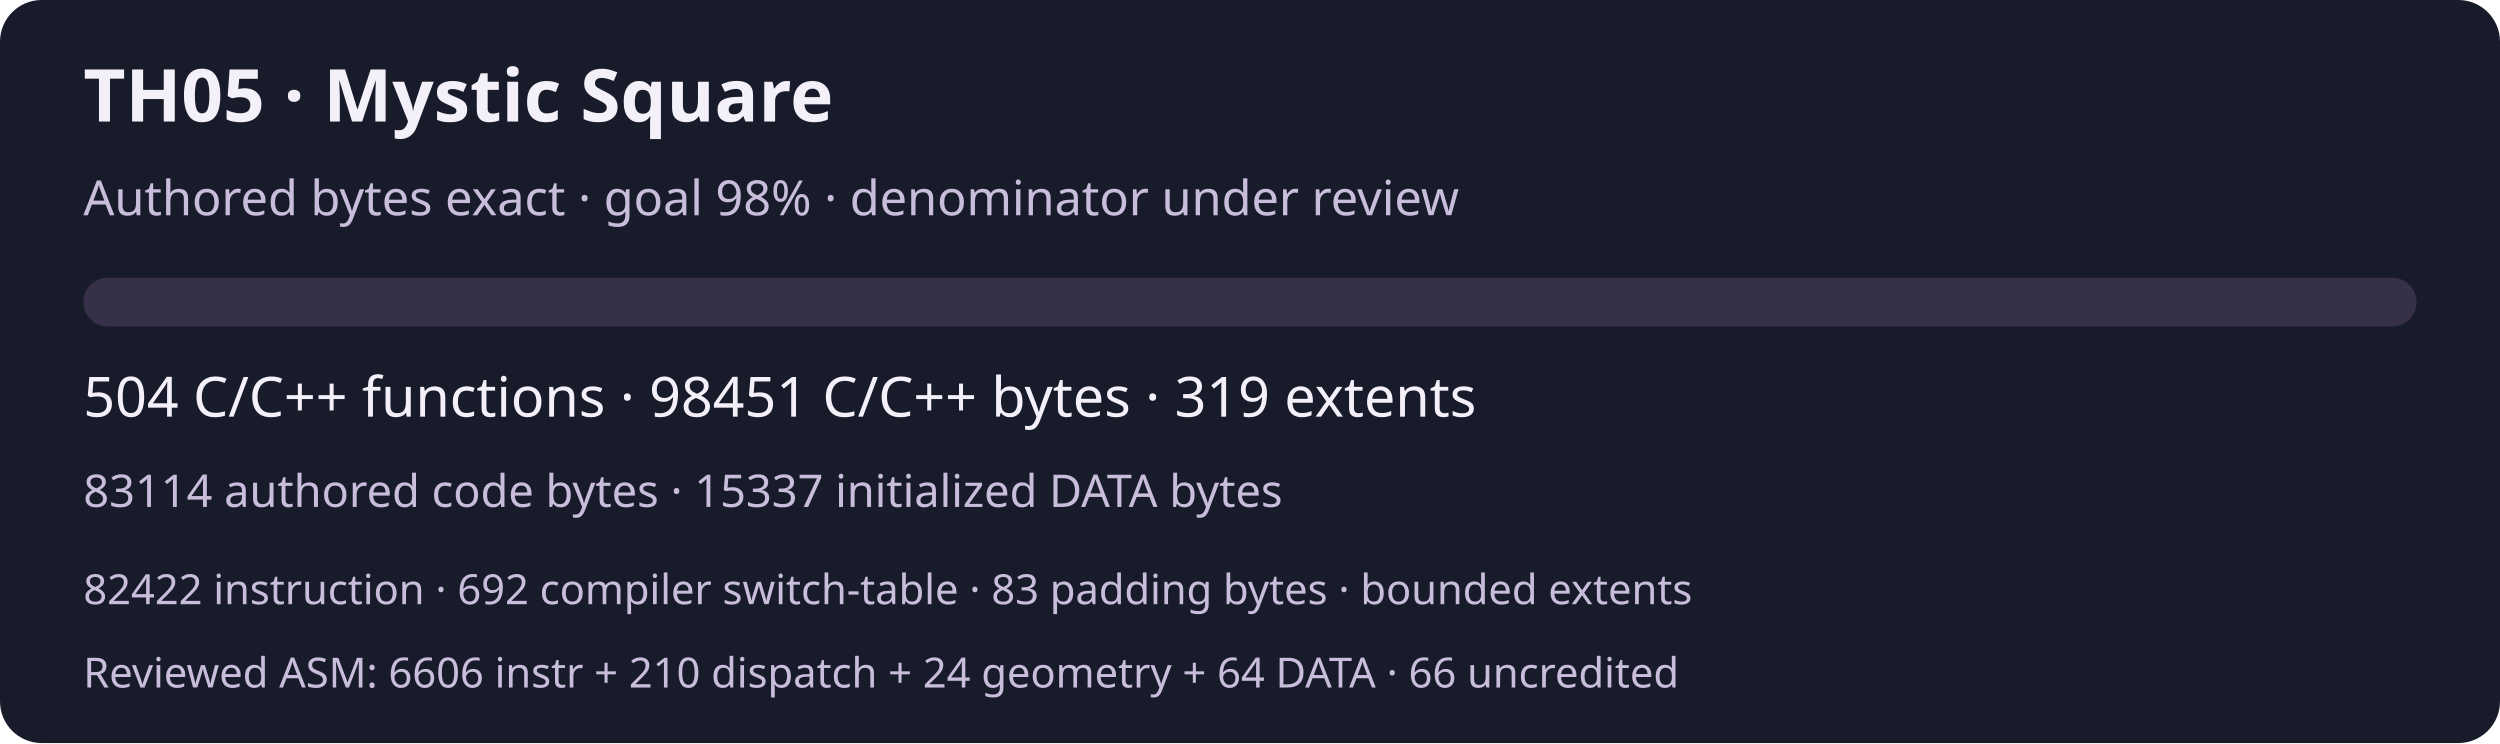
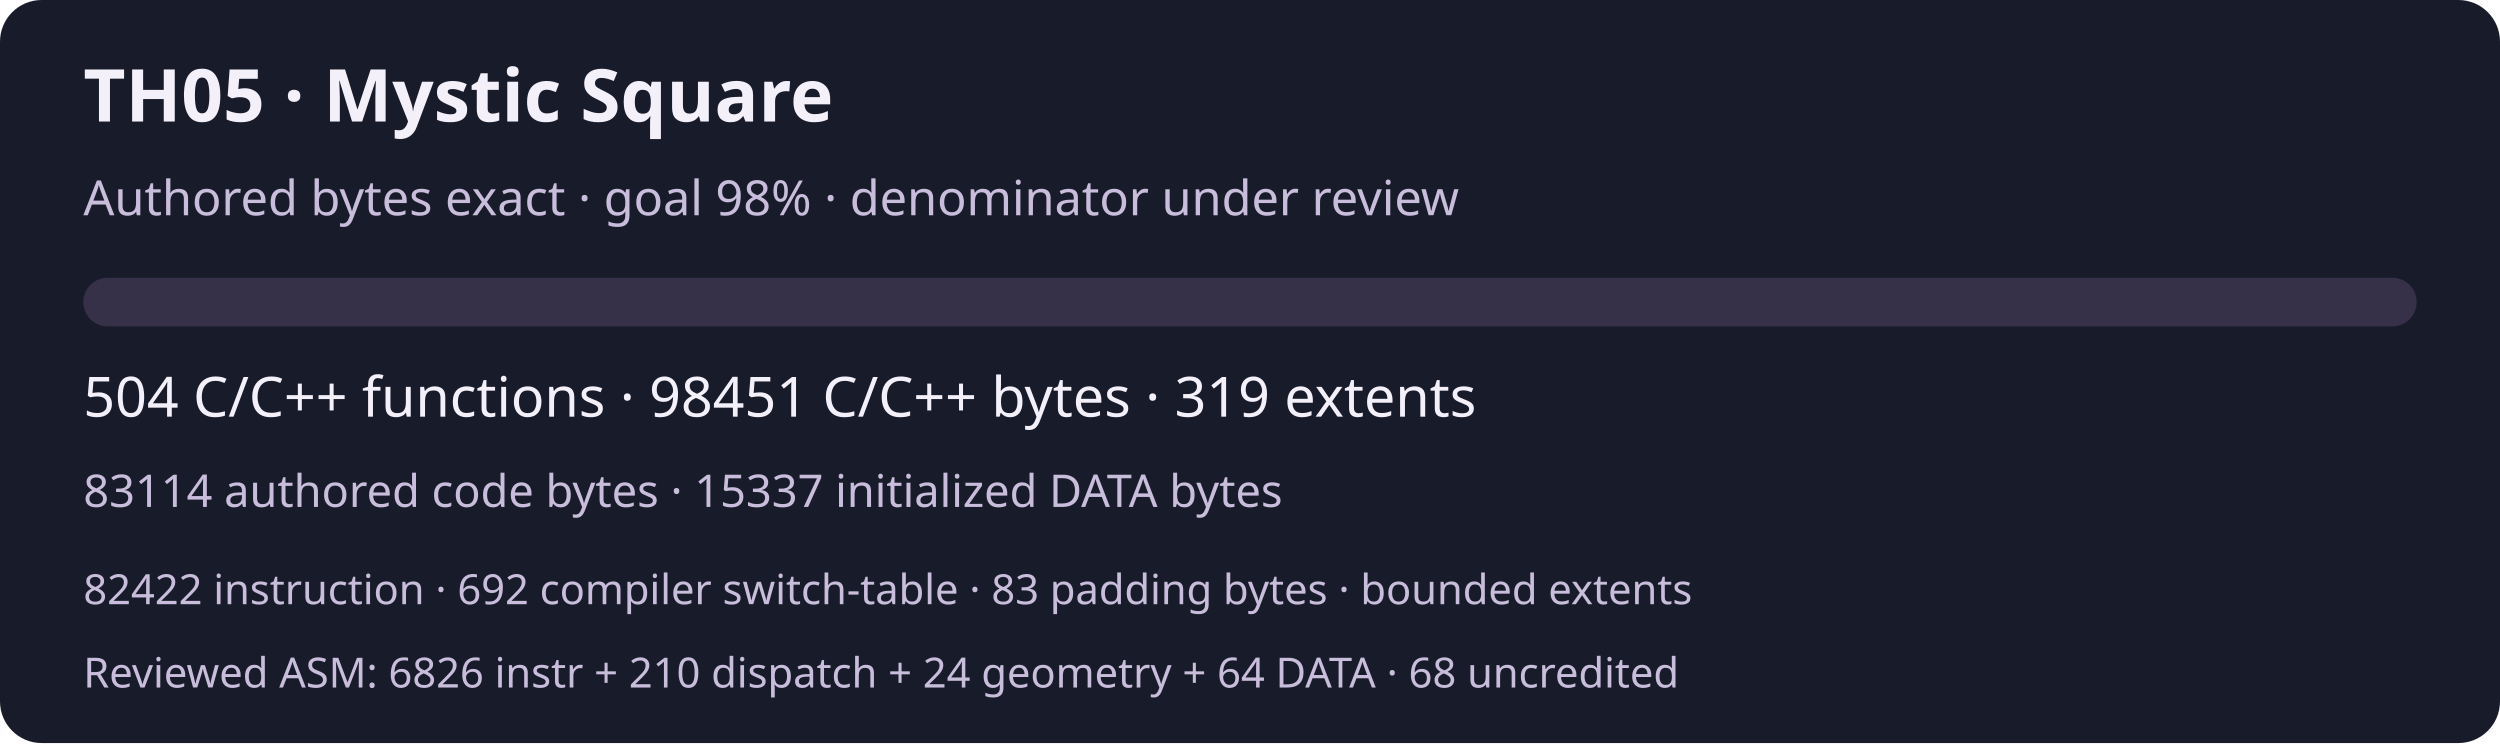
<svg xmlns="http://www.w3.org/2000/svg" width="720" height="214" viewBox="0 0 720 214" role="img" aria-labelledby="title desc">
  <rect width="720" height="214" rx="12" fill="#181b29" />
  <g font-family="system-ui,sans-serif" fill="#f3f0fa">
    <text x="24" y="35" font-size="21" font-weight="600">TH05 · Mystic Square</text>
    <text x="24" y="62" font-size="14" fill="#c9bddc">Authored bytes exact · goal 98% · denominator under review</text>
    <rect x="24" y="80" width="672" height="14" rx="7" fill="#363148" />
    <text x="24" y="120" font-size="16">504 C/C++ functions · 98451 C/C++ bytes · 319 extents</text>
    <text x="24" y="146" font-size="13" fill="#c9bddc">83114 authored code bytes · 15337 initialized DATA bytes</text>
    <text x="24" y="174" font-size="12" fill="#c9bddc">82422 instruction · 692 compiler switch-table · 83 padding bytes · bounded extents</text>
-     <text x="24" y="198" font-size="12" fill="#c9bddc">Reviewed ASM: 6606 instr + 210 dispatch + 24 geometry + 64 DATA · 66 uncredited</text>
+     <text x="24" y="198" font-size="12" fill="#c9bddc">Reviewed ASM: 6826 instr + 210 dispatch + 24 geometry + 64 DATA · 68 uncredited</text>
  </g>
</svg>
